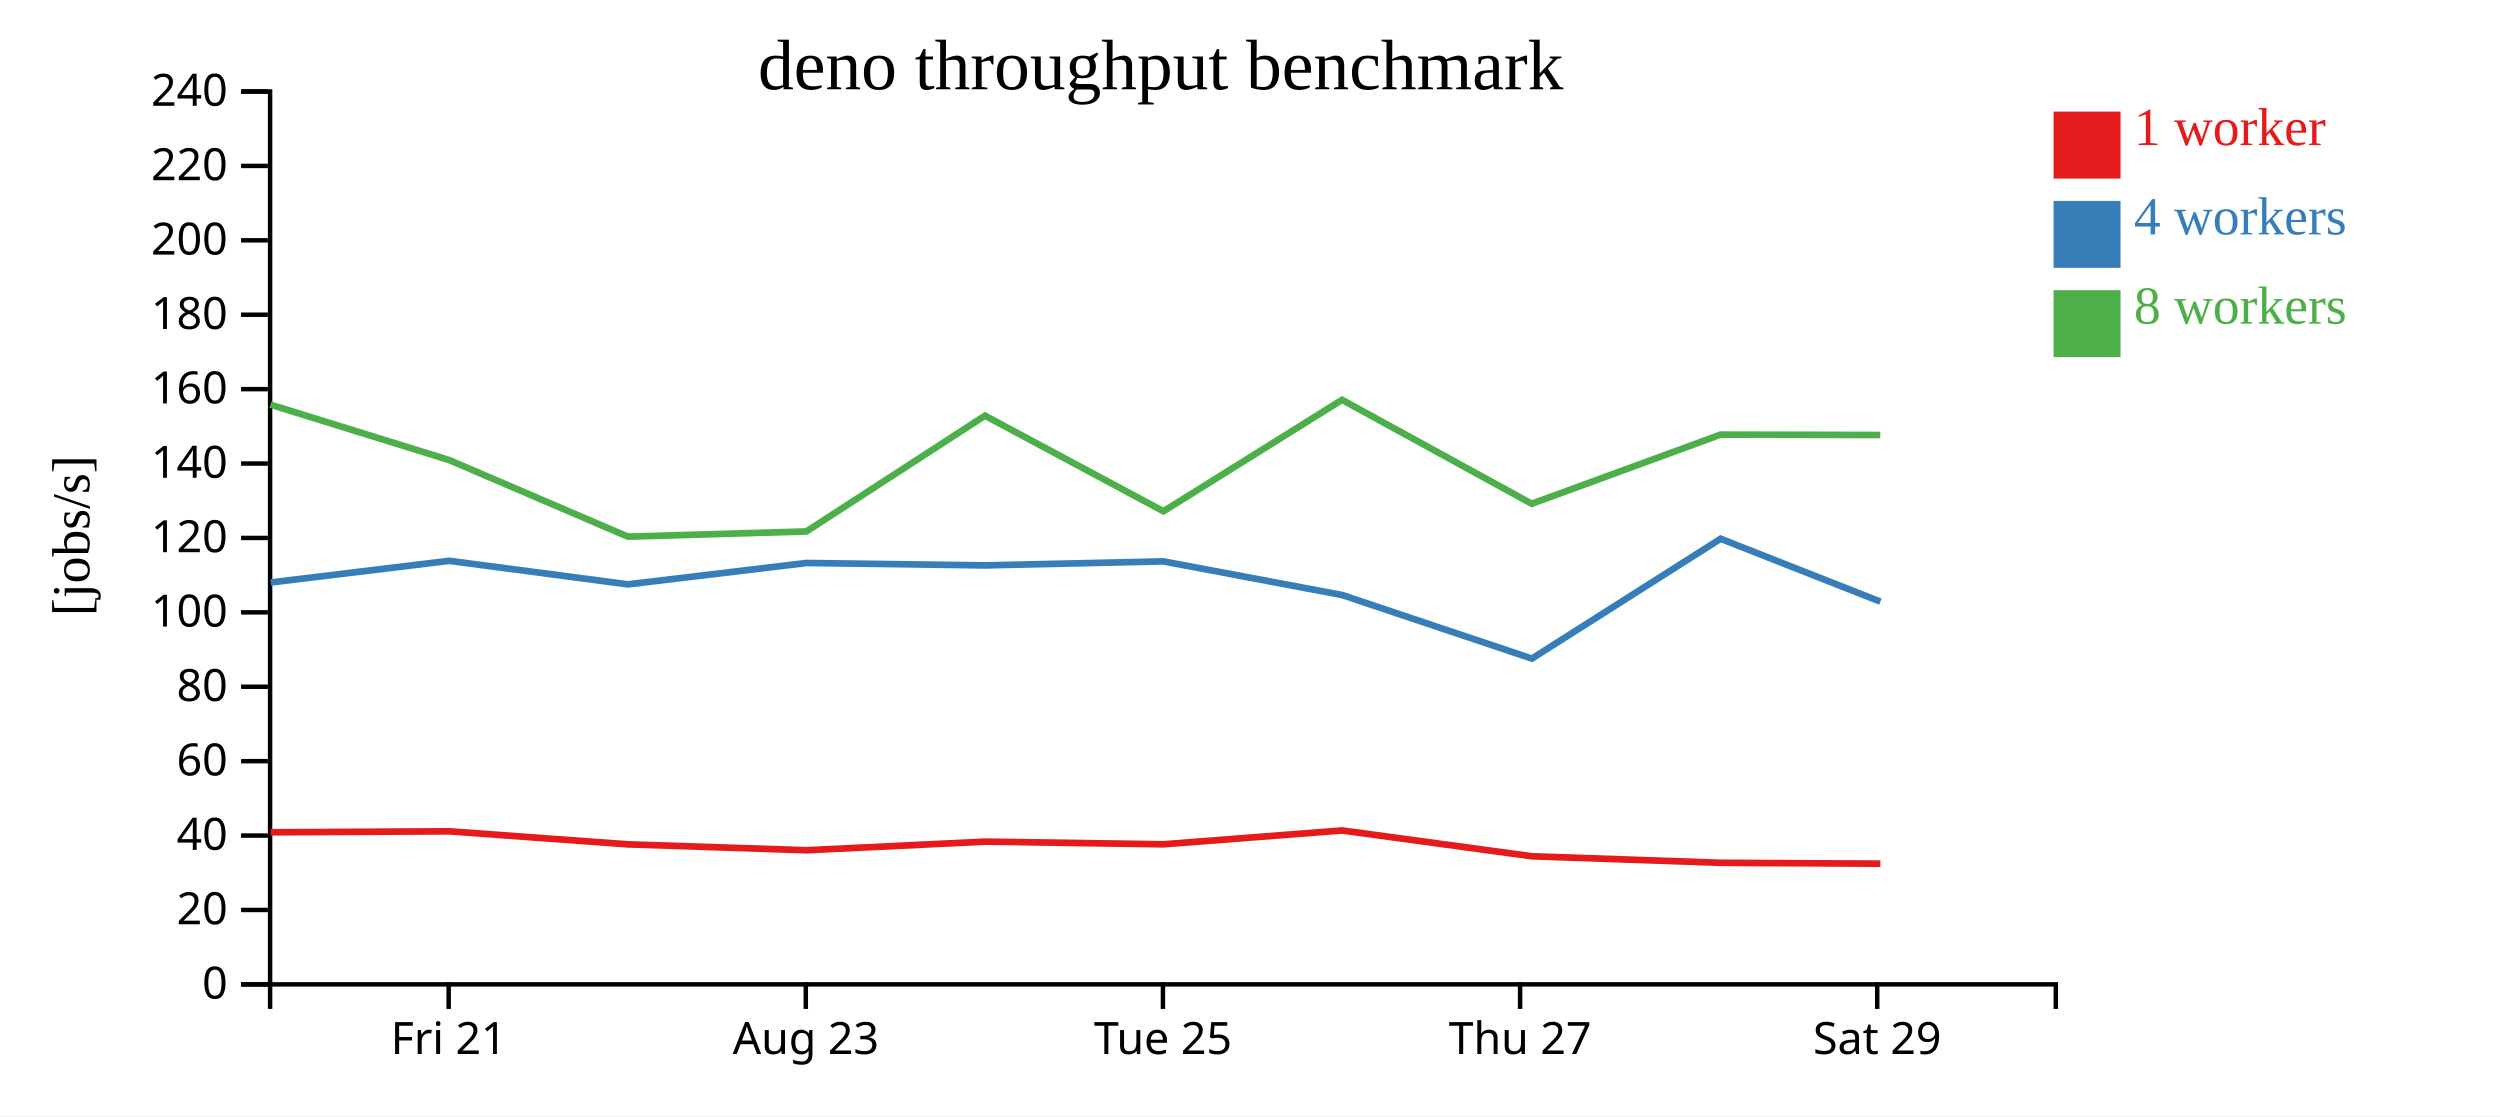
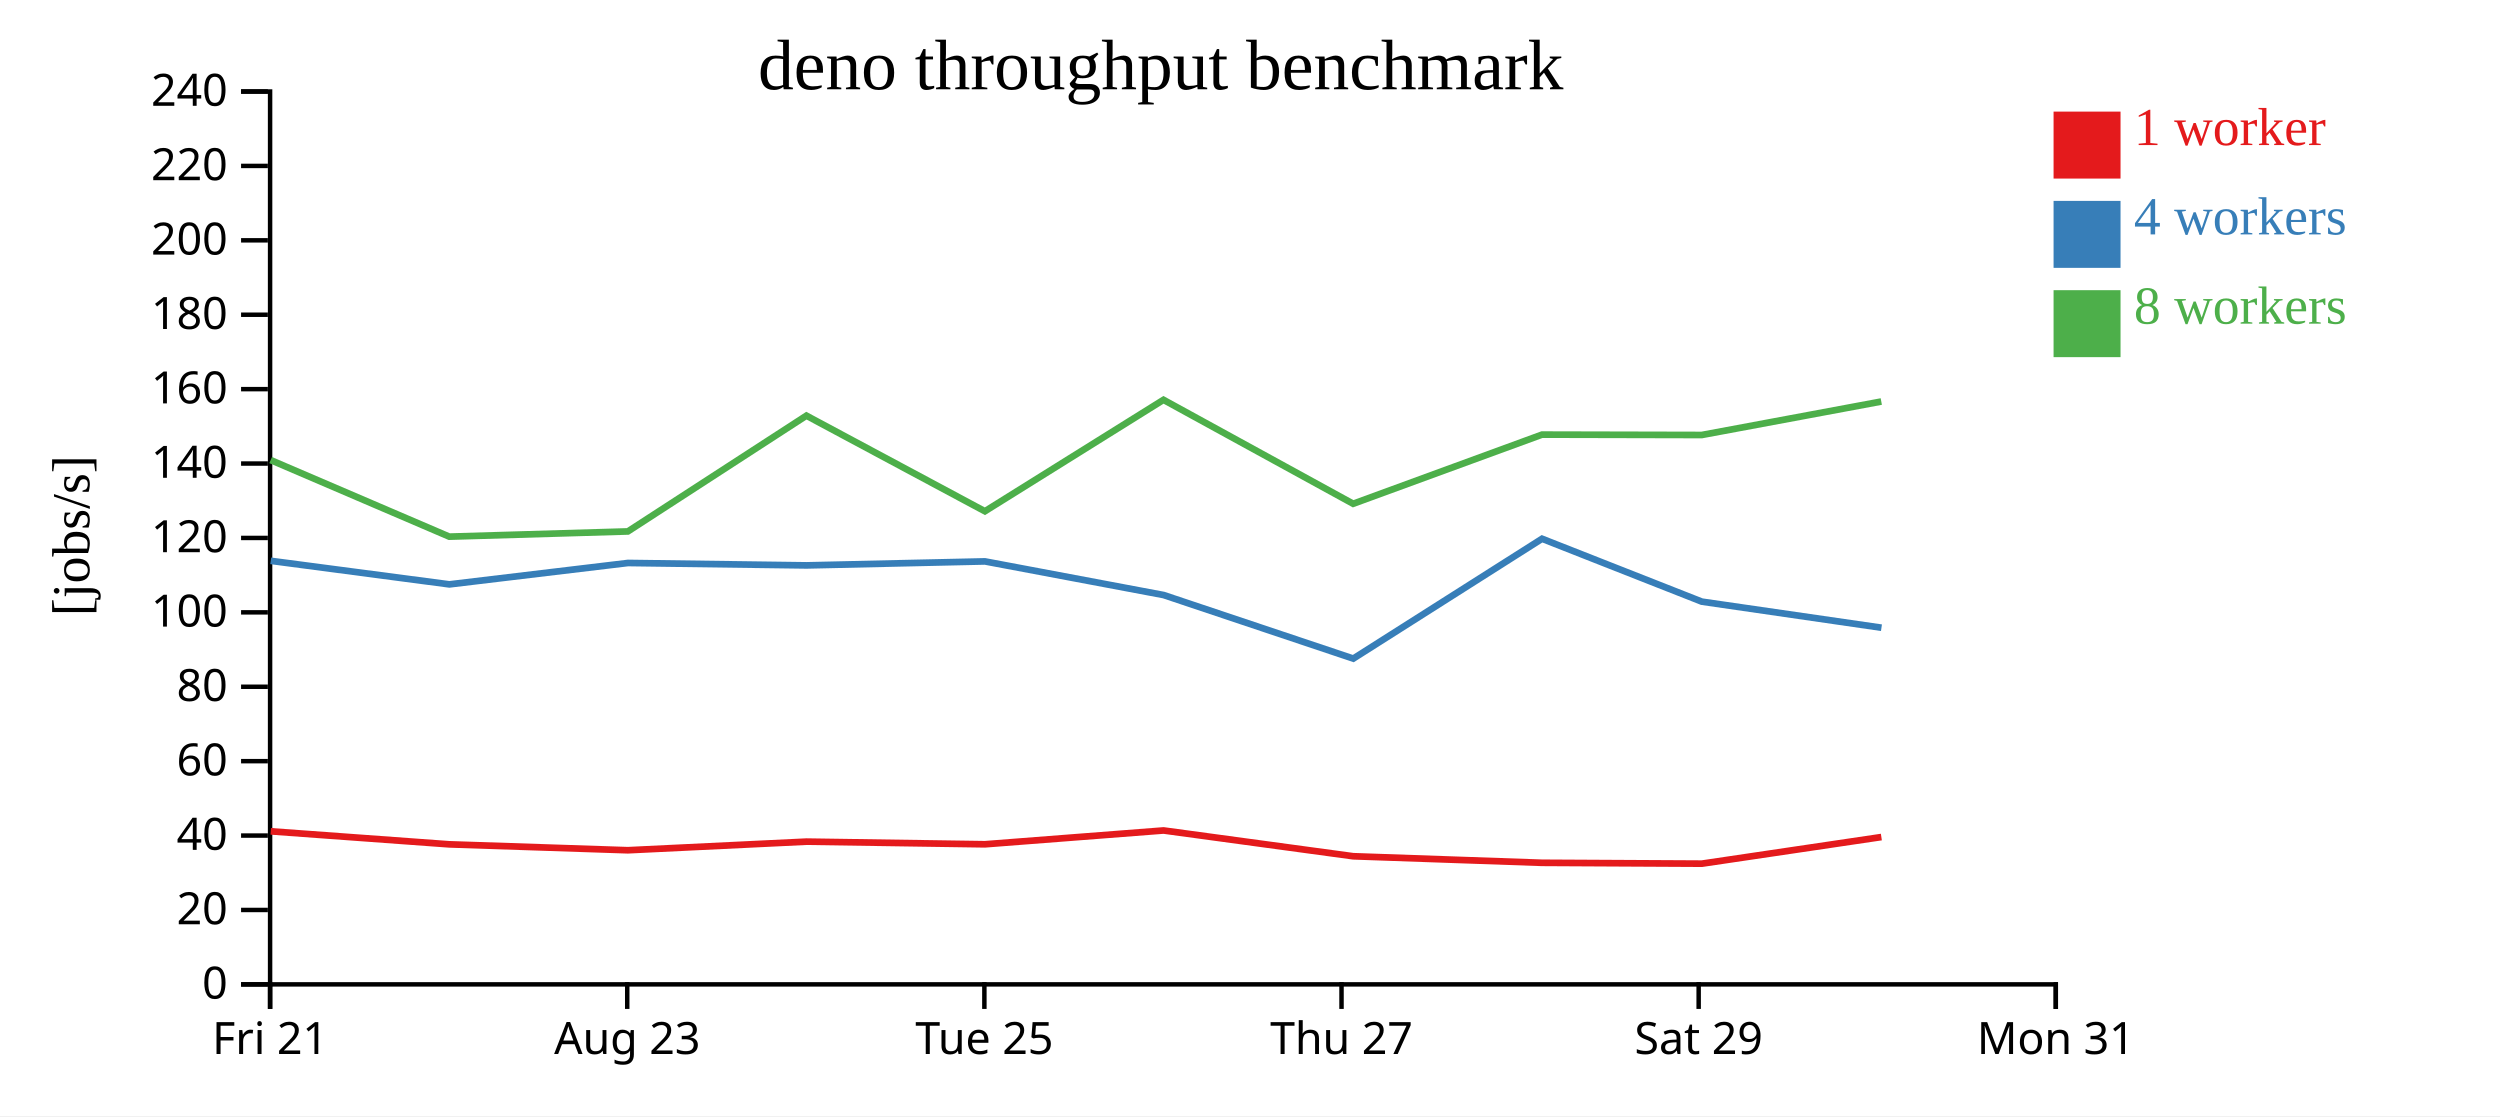
<svg xmlns="http://www.w3.org/2000/svg" width="560" height="250">
  <rect width="100%" height="100%" fill="white" />
  <g transform="translate(60,20)">
    <g transform="translate(0,200)" fill="none" font-size="10" font-family="sans-serif" text-anchor="middle">
      <path class="domain" stroke="currentColor" d="M0.5,6V0.5H400.5V6" />
-       <g class="tick" opacity="1" transform="translate(40.5,0)">
+       <g class="tick" opacity="1" transform="translate(0.5,0)">
        <line stroke="currentColor" y2="6" />
        <text fill="currentColor" y="9" dy="0.71em">Fri 21</text>
      </g>
-       <g class="tick" opacity="1" transform="translate(120.5,0)">
+       <g class="tick" opacity="1" transform="translate(80.5,0)">
        <line stroke="currentColor" y2="6" />
        <text fill="currentColor" y="9" dy="0.71em">Aug 23</text>
      </g>
-       <g class="tick" opacity="1" transform="translate(200.5,0)">
+       <g class="tick" opacity="1" transform="translate(160.5,0)">
        <line stroke="currentColor" y2="6" />
        <text fill="currentColor" y="9" dy="0.71em">Tue 25</text>
      </g>
-       <g class="tick" opacity="1" transform="translate(280.5,0)">
+       <g class="tick" opacity="1" transform="translate(240.5,0)">
        <line stroke="currentColor" y2="6" />
        <text fill="currentColor" y="9" dy="0.71em">Thu 27</text>
      </g>
-       <g class="tick" opacity="1" transform="translate(360.5,0)">
+       <g class="tick" opacity="1" transform="translate(320.5,0)">
        <line stroke="currentColor" y2="6" />
        <text fill="currentColor" y="9" dy="0.71em">Sat 29</text>
+       </g>
+       <g class="tick" opacity="1" transform="translate(400.5,0)">
+         <line stroke="currentColor" y2="6" />
+         <text fill="currentColor" y="9" dy="0.71em">Mon 31</text>
      </g>
    </g>
    <g fill="none" font-size="10" font-family="sans-serif" text-anchor="end">
      <path class="domain" stroke="currentColor" d="M-6,200.5H0.5V0.5H-6" />
      <g class="tick" opacity="1" transform="translate(0,200.5)">
        <line stroke="currentColor" x2="-6" />
        <text fill="currentColor" x="-9" dy="0.32em">0</text>
      </g>
      <g class="tick" opacity="1" transform="translate(0,183.8333)">
        <line stroke="currentColor" x2="-6" />
        <text fill="currentColor" x="-9" dy="0.32em">20</text>
      </g>
      <g class="tick" opacity="1" transform="translate(0,167.1667)">
        <line stroke="currentColor" x2="-6" />
        <text fill="currentColor" x="-9" dy="0.32em">40</text>
      </g>
      <g class="tick" opacity="1" transform="translate(0,150.5)">
        <line stroke="currentColor" x2="-6" />
        <text fill="currentColor" x="-9" dy="0.32em">60</text>
      </g>
      <g class="tick" opacity="1" transform="translate(0,133.8333)">
        <line stroke="currentColor" x2="-6" />
        <text fill="currentColor" x="-9" dy="0.32em">80</text>
      </g>
      <g class="tick" opacity="1" transform="translate(0,117.1667)">
        <line stroke="currentColor" x2="-6" />
        <text fill="currentColor" x="-9" dy="0.32em">100</text>
      </g>
      <g class="tick" opacity="1" transform="translate(0,100.5)">
        <line stroke="currentColor" x2="-6" />
        <text fill="currentColor" x="-9" dy="0.32em">120</text>
      </g>
      <g class="tick" opacity="1" transform="translate(0,83.83333)">
        <line stroke="currentColor" x2="-6" />
        <text fill="currentColor" x="-9" dy="0.32em">140</text>
      </g>
      <g class="tick" opacity="1" transform="translate(0,67.16667)">
        <line stroke="currentColor" x2="-6" />
        <text fill="currentColor" x="-9" dy="0.32em">160</text>
      </g>
      <g class="tick" opacity="1" transform="translate(0,50.5)">
        <line stroke="currentColor" x2="-6" />
        <text fill="currentColor" x="-9" dy="0.32em">180</text>
      </g>
      <g class="tick" opacity="1" transform="translate(0,33.83333)">
        <line stroke="currentColor" x2="-6" />
        <text fill="currentColor" x="-9" dy="0.32em">200</text>
      </g>
      <g class="tick" opacity="1" transform="translate(0,17.16667)">
        <line stroke="currentColor" x2="-6" />
        <text fill="currentColor" x="-9" dy="0.32em">220</text>
      </g>
      <g class="tick" opacity="1" transform="translate(0,0.5)">
        <line stroke="currentColor" x2="-6" />
        <text fill="currentColor" x="-9" dy="0.32em">240</text>
      </g>
    </g>
    <text text-anchor="middle" style="font-size: 12px" transform="rotate(-90)" y="-40" x="-100">[jobs/s]</text>
    <text text-anchor="middle" style="font-size: 16px" y="0" x="200">deno throughput benchmark</text>
-     <path class="line" fill="none" stroke="#e41a1c" stroke-width="1.5" d="M0.634,166.436L40.639,166.215L80.625,169.131L120.642,170.455L160.649,168.527L200.621,169.12L240.639,166.025L283.116,171.801L325.408,173.268L361.211,173.462" />
-     <path class="line" fill="none" stroke="#377eb8" stroke-width="1.5" d="M0.623,110.471L40.644,105.625L80.656,110.899L120.671,106.107L160.663,106.647L200.626,105.753L240.658,113.291L283.135,127.524L325.417,100.683L361.209,114.769" />
-     <path class="line" fill="none" stroke="#4daf4a" stroke-width="1.5" d="M0.592,70.641L40.626,83.057L80.636,100.208L120.643,99.039L160.633,73.109L200.615,94.524L240.621,69.561L283.104,92.842L325.407,77.355L361.19,77.439" />
+     <path class="line" fill="none" stroke="#e41a1c" stroke-width="1.5" d="M0.639,166.215L40.625,169.131L80.642,170.455L120.649,168.527L160.621,169.12L200.639,166.025L243.116,171.801L285.408,173.268L321.211,173.462L361.426,167.499" />
+     <path class="line" fill="none" stroke="#377eb8" stroke-width="1.5" d="M0.644,105.625L40.656,110.899L80.671,106.107L120.663,106.647L160.626,105.753L200.658,113.291L243.135,127.524L285.417,100.683L321.209,114.769L361.447,120.61" />
+     <path class="line" fill="none" stroke="#4daf4a" stroke-width="1.5" d="M0.626,83.057L40.636,100.208L80.643,99.039L120.633,73.109L160.615,94.524L200.621,69.561L243.104,92.842L285.407,77.355L321.19,77.439L361.409,69.941" />
    <rect class="dot" x="400" y="5" width="15" height="15" style="fill: #e41a1c;" />
    <rect class="dot" x="400" y="25" width="15" height="15" style="fill: #377eb8;" />
    <rect class="dot" x="400" y="45" width="15" height="15" style="fill: #4daf4a;" />
    <text class="label" x="418" y="12.5" style="fill: #e41a1c; alignment-baseline: middle;" text-anchor="left">1 worker</text>
    <text class="label" x="418" y="32.5" style="fill: #377eb8; alignment-baseline: middle;" text-anchor="left">4 workers</text>
    <text class="label" x="418" y="52.5" style="fill: #4daf4a; alignment-baseline: middle;" text-anchor="left">8 workers</text>
  </g>
</svg>
